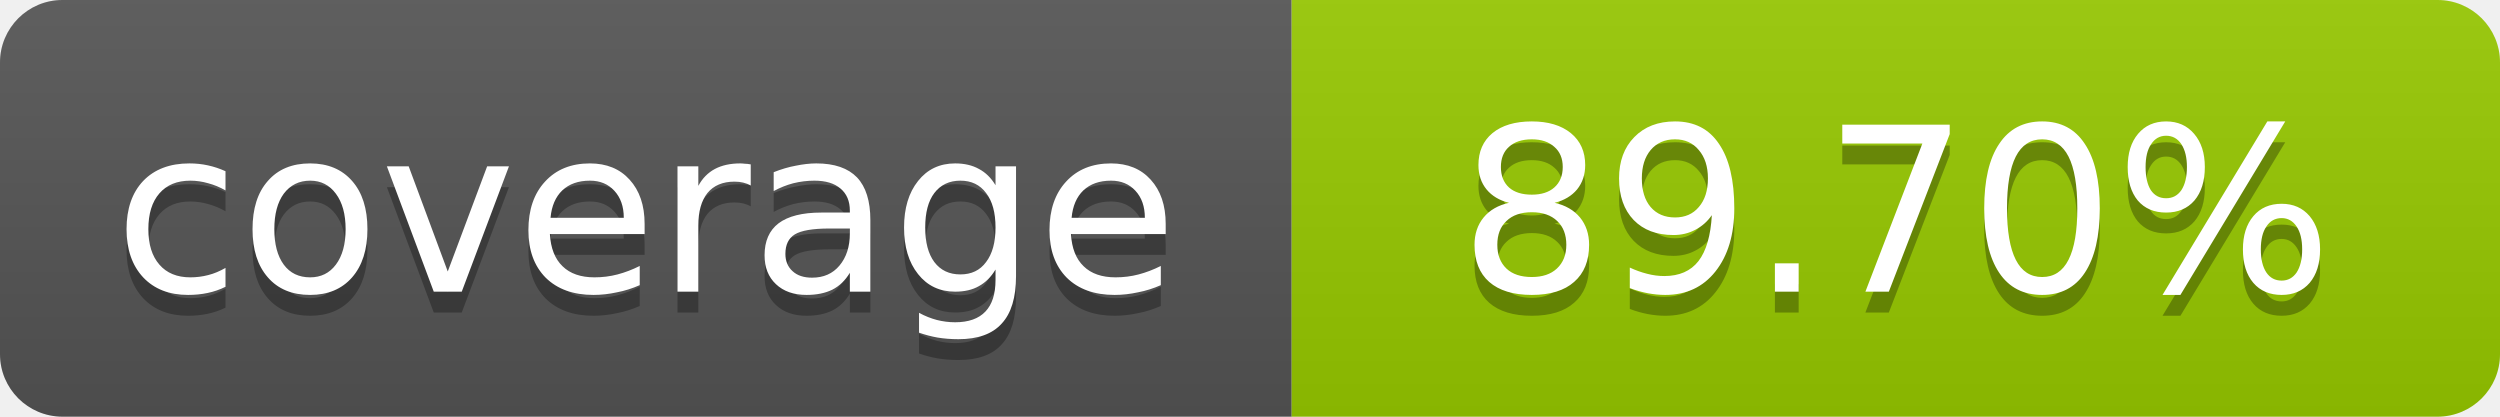
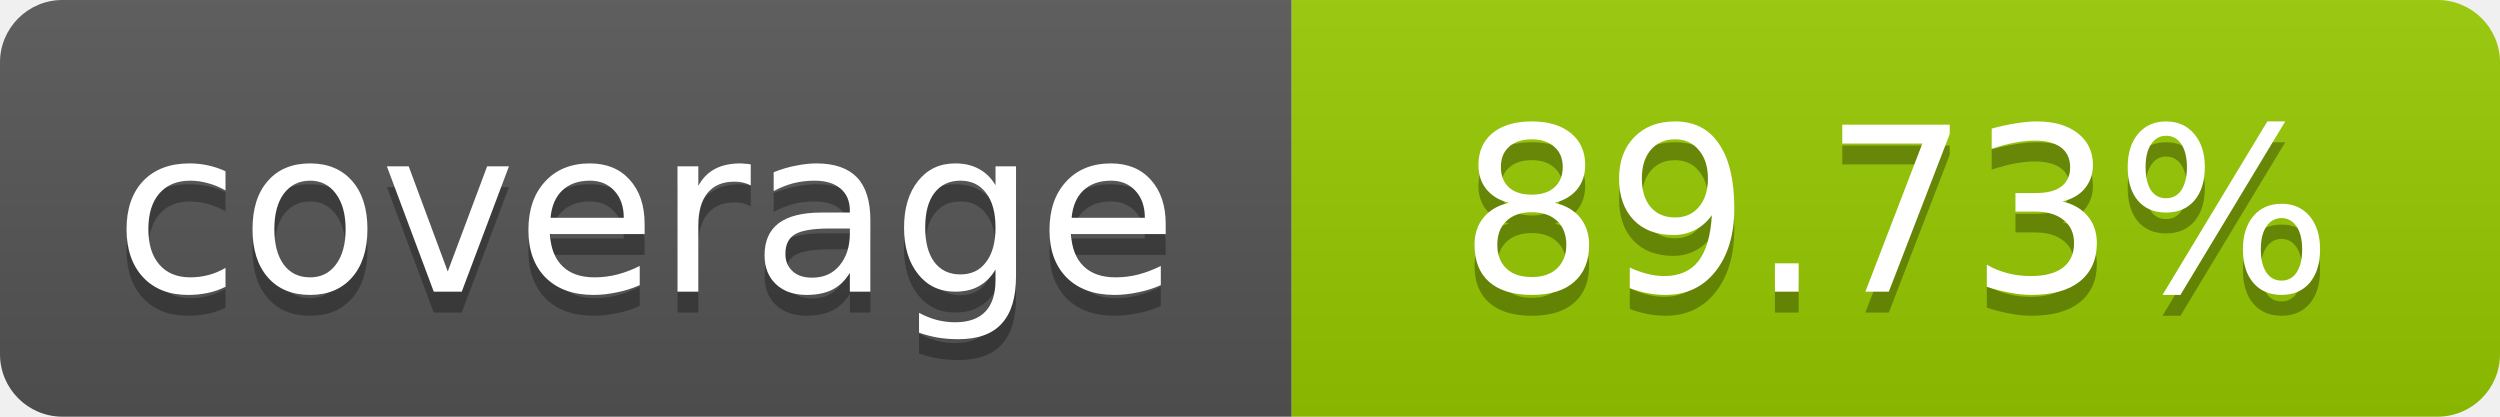
- <svg xmlns="http://www.w3.org/2000/svg" width="120" height="20" role="img" aria-label="coverage: 89.70%">
+ <svg xmlns="http://www.w3.org/2000/svg" width="120" height="20" role="img" aria-label="coverage: 89.73%">
  <linearGradient id="s" x2="0" y2="100%">
    <stop offset="0" stop-color="#bbb" stop-opacity=".1" />
    <stop offset="1" stop-opacity=".1" />
  </linearGradient>
  <clipPath id="r">
    <rect width="120" height="20" rx="3" fill="#fff" />
  </clipPath>
  <g clip-path="url(#r)">
    <rect width="62" height="20" fill="#555" />
    <rect x="62" width="58" height="20" fill="#97CA00" />
    <rect width="120" height="20" fill="url(#s)" />
  </g>
  <g fill="#fff" text-anchor="middle" font-family="Verdana,Geneva,DejaVu Sans,sans-serif" font-size="11">
    <text x="31" y="15" fill="#010101" fill-opacity=".3">coverage</text>
    <text x="31" y="14">coverage</text>
-     <text x="91" y="15" fill="#010101" fill-opacity=".3">89.70%</text>
-     <text x="91" y="14">89.70%</text>
+     <text x="91" y="15" fill="#010101" fill-opacity=".3">89.73%</text>
+     <text x="91" y="14">89.73%</text>
  </g>
</svg>
